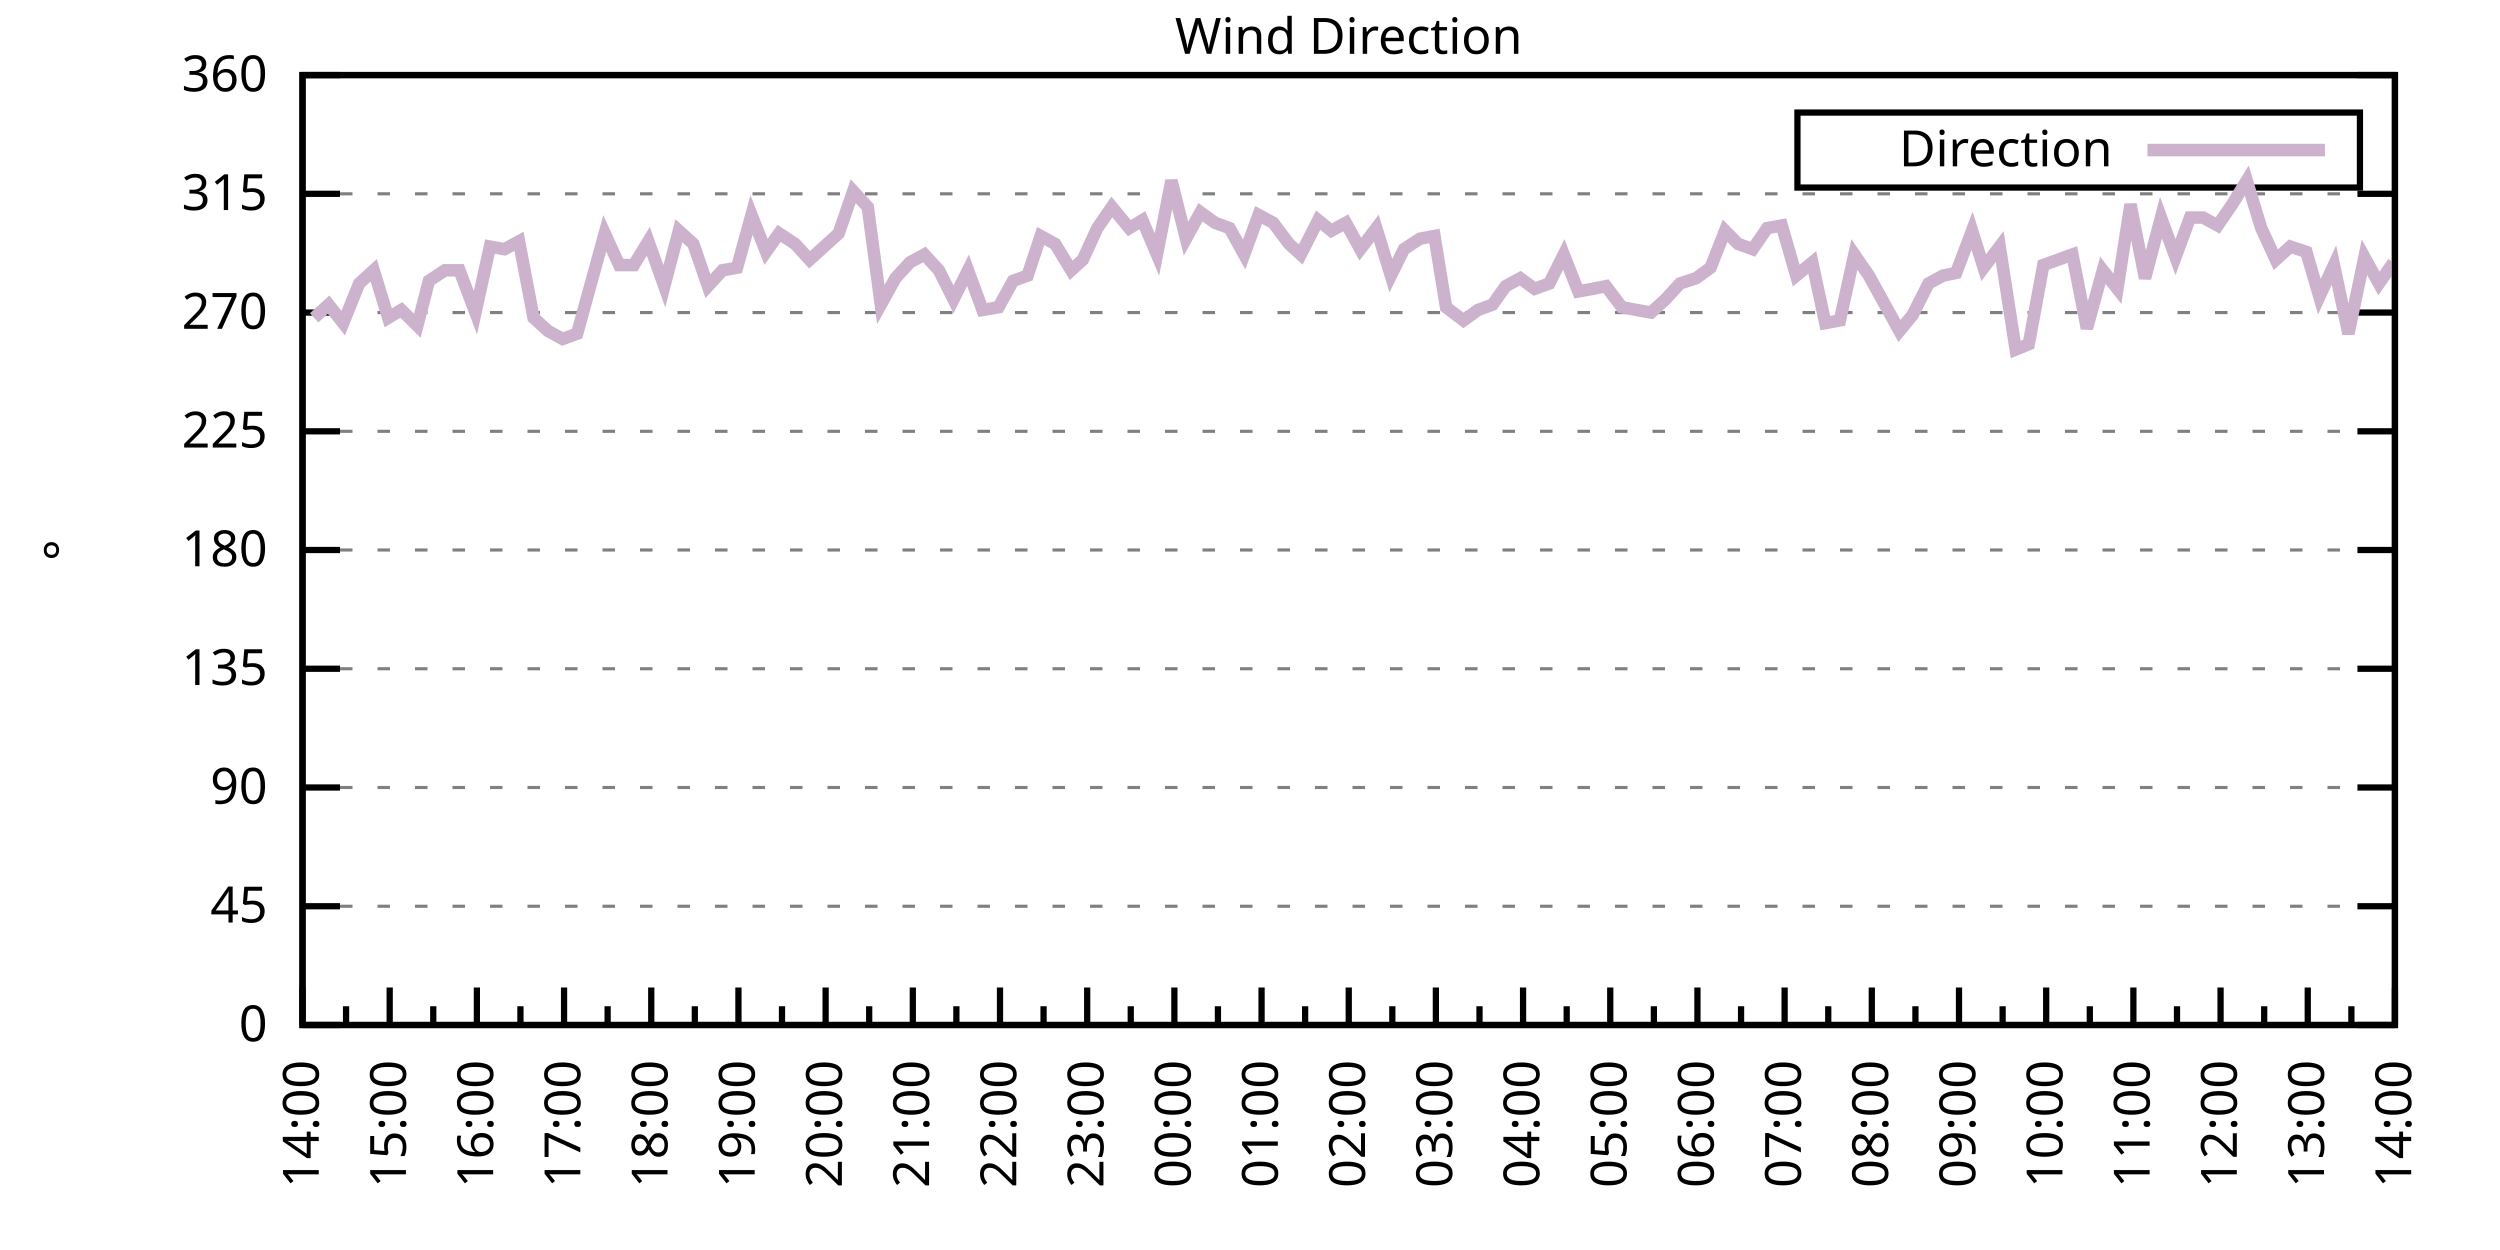
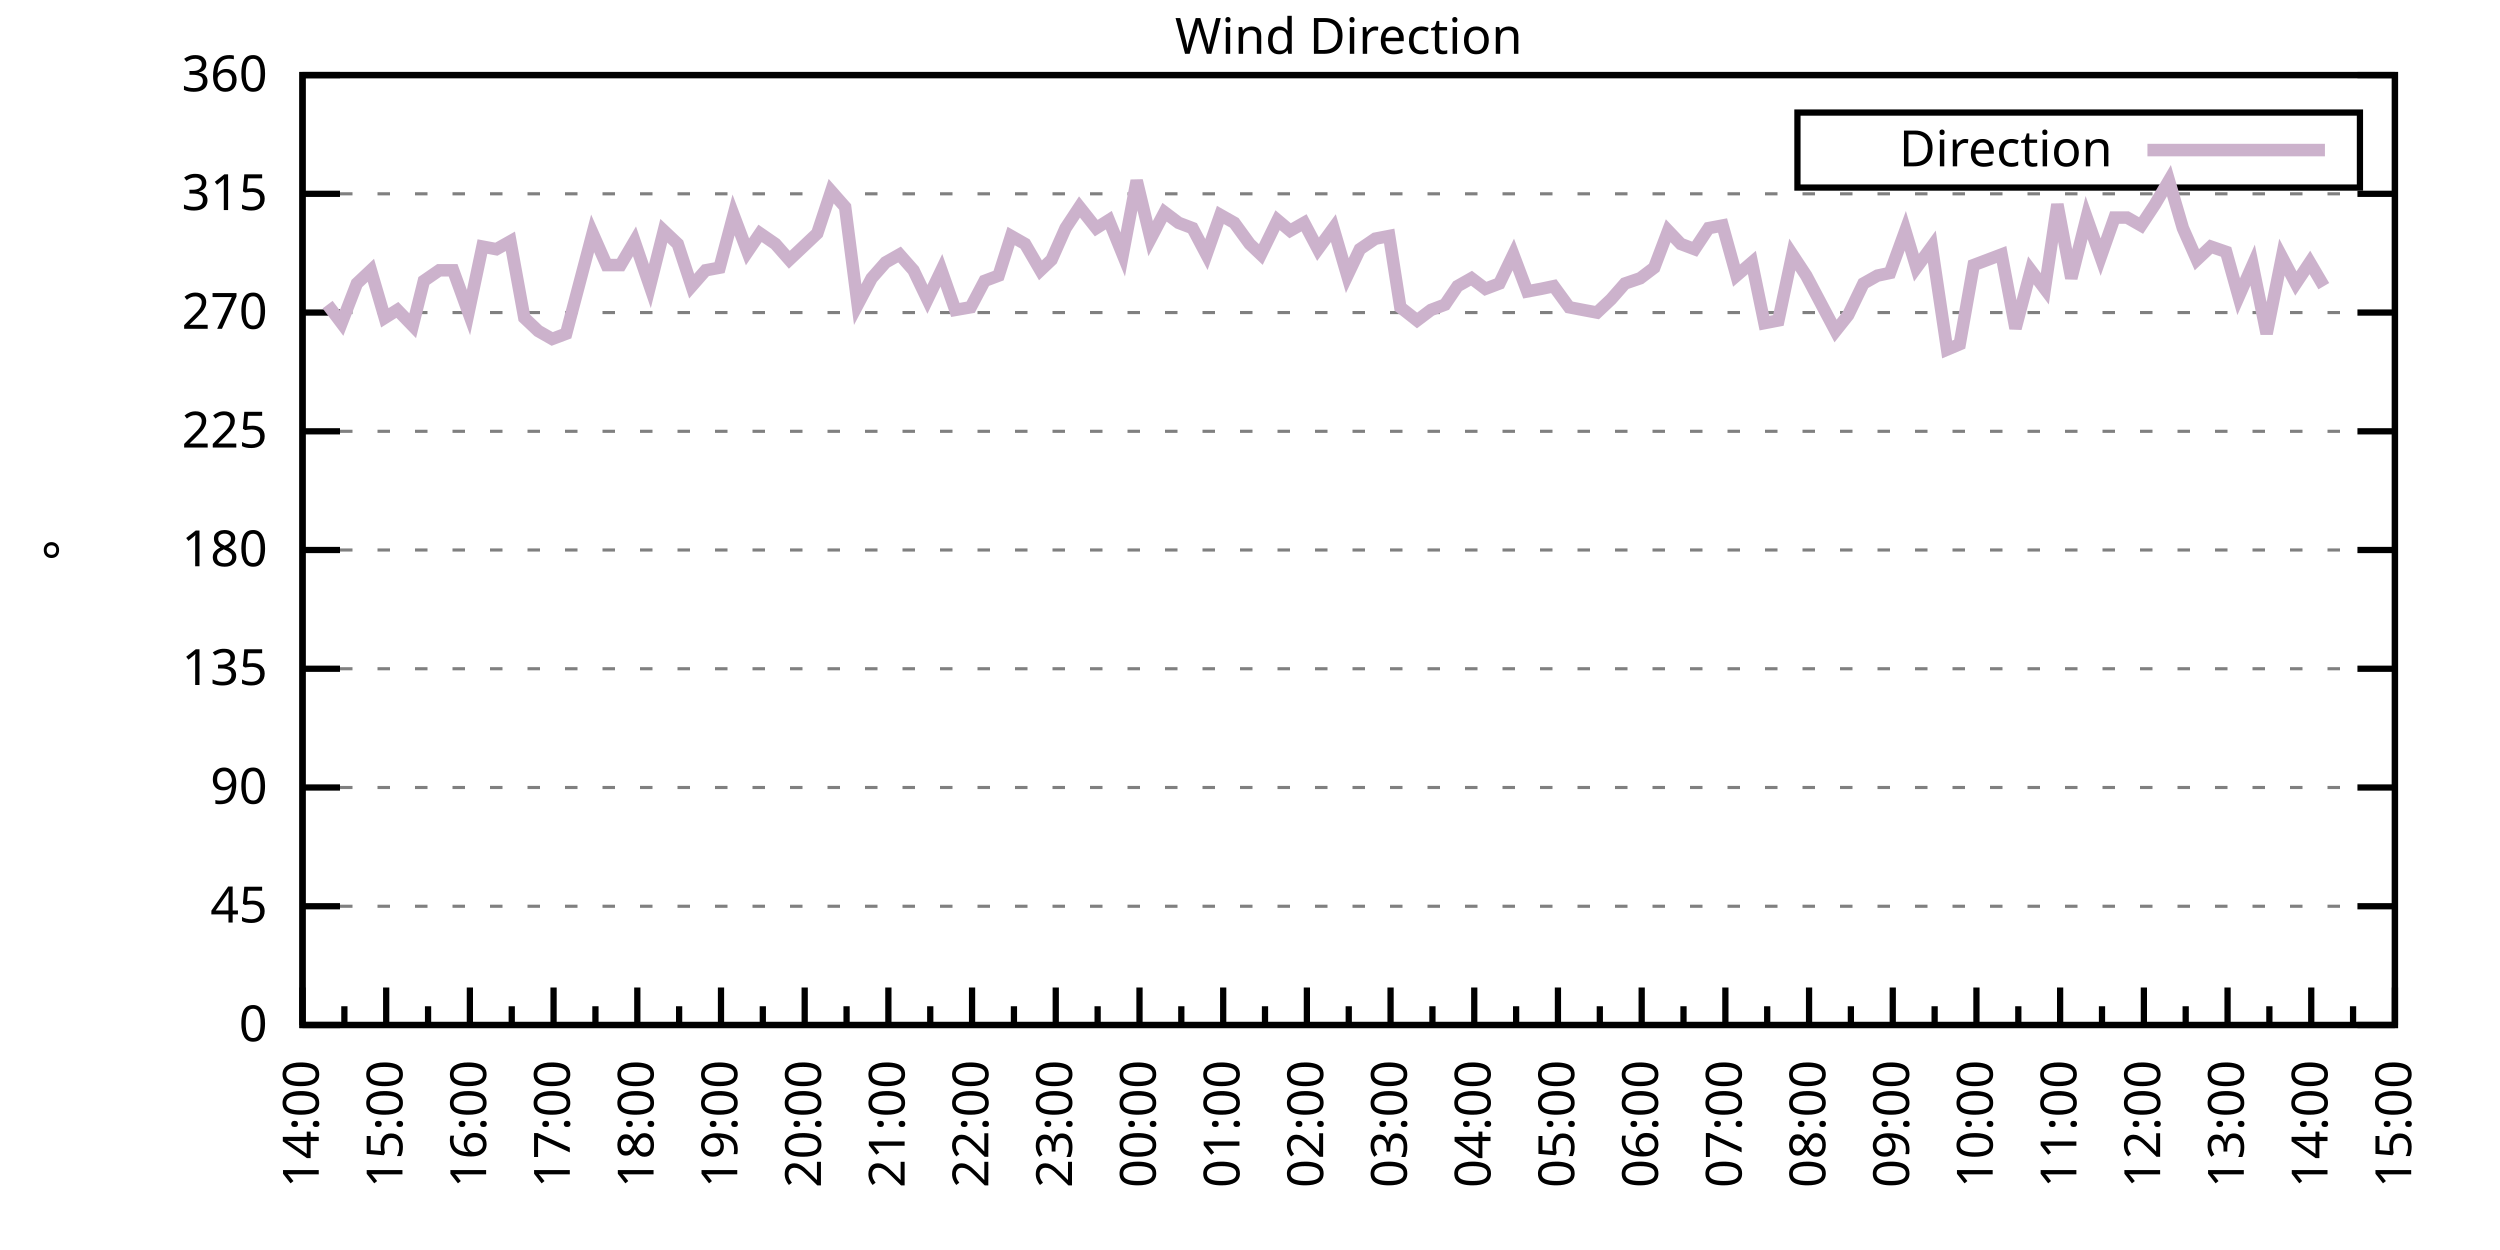
<svg xmlns="http://www.w3.org/2000/svg" xmlns:xlink="http://www.w3.org/1999/xlink" width="400" height="200" viewBox="0 0 400 200">
  <g id="gnuplot_canvas">
    <rect x="0" y="0" width="400" height="200" fill="none" />
    <defs>
      <circle id="gpDot" r="0.5" stroke-width="0.5" stroke="currentColor" />
      <path id="gpPt0" stroke-width="0.333" stroke="currentColor" d="M-1,0 h2 M0,-1 v2" />
      <path id="gpPt1" stroke-width="0.333" stroke="currentColor" d="M-1,-1 L1,1 M1,-1 L-1,1" />
      <path id="gpPt2" stroke-width="0.333" stroke="currentColor" d="M-1,0 L1,0 M0,-1 L0,1 M-1,-1 L1,1 M-1,1 L1,-1" />
      <rect id="gpPt3" stroke-width="0.333" stroke="currentColor" x="-1" y="-1" width="2" height="2" />
      <rect id="gpPt4" stroke-width="0.333" stroke="currentColor" fill="currentColor" x="-1" y="-1" width="2" height="2" />
      <circle id="gpPt5" stroke-width="0.333" stroke="currentColor" cx="0" cy="0" r="1" />
      <use xlink:href="#gpPt5" id="gpPt6" fill="currentColor" stroke="none" />
      <path id="gpPt7" stroke-width="0.333" stroke="currentColor" d="M0,-1.33 L-1.33,0.67 L1.33,0.67 z" />
      <use xlink:href="#gpPt7" id="gpPt8" fill="currentColor" stroke="none" />
      <use xlink:href="#gpPt7" id="gpPt9" stroke="currentColor" transform="rotate(180)" />
      <use xlink:href="#gpPt9" id="gpPt10" fill="currentColor" stroke="none" />
      <use xlink:href="#gpPt3" id="gpPt11" stroke="currentColor" transform="rotate(45)" />
      <use xlink:href="#gpPt11" id="gpPt12" fill="currentColor" stroke="none" />
      <path id="gpPt13" stroke-width="0.333" stroke="currentColor" d="M0,1.330 L1.265,0.411 L0.782,-1.067 L-0.782,-1.076 L-1.265,0.411 z" />
      <use xlink:href="#gpPt13" id="gpPt14" fill="currentColor" stroke="none" />
      <filter id="textbox" filterUnits="objectBoundingBox" x="0" y="0" height="1" width="1">
        <feFlood flood-color="white" flood-opacity="1" result="bgnd" />
        <feComposite in="SourceGraphic" in2="bgnd" operator="atop" />
      </filter>
      <filter id="greybox" filterUnits="objectBoundingBox" x="0" y="0" height="1" width="1">
        <feFlood flood-color="lightgrey" flood-opacity="1" result="grey" />
        <feComposite in="SourceGraphic" in2="grey" operator="atop" />
      </filter>
    </defs>
    <g fill="none" color="white" stroke="currentColor" stroke-width="1.00" stroke-linecap="butt" stroke-linejoin="miter">
</g>
    <g fill="none" color="black" stroke="currentColor" stroke-width="1.00" stroke-linecap="butt" stroke-linejoin="miter">
      <g stroke="none" shape-rendering="crispEdges">
        <polygon fill="rgb(255, 255, 255)" points="48.40,164.00 383.18,164.00 383.18,12.02 48.40,12.02 " />
      </g>
    </g>
    <g fill="none" color="black" stroke="currentColor" stroke-width="1.00" stroke-linecap="butt" stroke-linejoin="miter">
</g>
    <g fill="none" color="black" stroke="black" stroke-width="0.50" stroke-linecap="butt" stroke-linejoin="miter">
</g>
    <g fill="none" color="gray" stroke="currentColor" stroke-width="0.50" stroke-linecap="butt" stroke-linejoin="miter">
      <path stroke="gray" stroke-dasharray="2,4" class="gridline" d="M48.40,164.00 L383.19,164.00  " />
    </g>
    <g fill="none" color="gray" stroke="gray" stroke-width="1.00" stroke-linecap="butt" stroke-linejoin="miter">
</g>
    <g fill="none" color="black" stroke="currentColor" stroke-width="1.00" stroke-linecap="butt" stroke-linejoin="miter">
      <path stroke="black" d="M48.40,164.00 L54.40,164.00 M383.19,164.00 L377.19,164.00  " />
      <g transform="translate(42.80,166.60)" stroke="none" fill="black" font-family="Sans" font-size="8.00" text-anchor="end">
        <text>
          <tspan font-family="Sans"> 0</tspan>
        </text>
      </g>
    </g>
    <g fill="none" color="black" stroke="currentColor" stroke-width="1.00" stroke-linecap="butt" stroke-linejoin="miter">
</g>
    <g fill="none" color="black" stroke="black" stroke-width="0.50" stroke-linecap="butt" stroke-linejoin="miter">
</g>
    <g fill="none" color="gray" stroke="currentColor" stroke-width="0.50" stroke-linecap="butt" stroke-linejoin="miter">
      <path stroke="gray" stroke-dasharray="2,4" class="gridline" d="M48.40,145.00 L383.19,145.00  " />
    </g>
    <g fill="none" color="gray" stroke="gray" stroke-width="1.00" stroke-linecap="butt" stroke-linejoin="miter">
</g>
    <g fill="none" color="black" stroke="currentColor" stroke-width="1.00" stroke-linecap="butt" stroke-linejoin="miter">
      <path stroke="black" d="M48.40,145.00 L54.40,145.00 M383.19,145.00 L377.19,145.00  " />
      <g transform="translate(42.80,147.60)" stroke="none" fill="black" font-family="Sans" font-size="8.00" text-anchor="end">
        <text>
          <tspan font-family="Sans"> 45</tspan>
        </text>
      </g>
    </g>
    <g fill="none" color="black" stroke="currentColor" stroke-width="1.00" stroke-linecap="butt" stroke-linejoin="miter">
</g>
    <g fill="none" color="black" stroke="black" stroke-width="0.50" stroke-linecap="butt" stroke-linejoin="miter">
</g>
    <g fill="none" color="gray" stroke="currentColor" stroke-width="0.50" stroke-linecap="butt" stroke-linejoin="miter">
      <path stroke="gray" stroke-dasharray="2,4" class="gridline" d="M48.40,126.00 L383.19,126.00  " />
    </g>
    <g fill="none" color="gray" stroke="gray" stroke-width="1.00" stroke-linecap="butt" stroke-linejoin="miter">
</g>
    <g fill="none" color="black" stroke="currentColor" stroke-width="1.00" stroke-linecap="butt" stroke-linejoin="miter">
      <path stroke="black" d="M48.40,126.00 L54.40,126.00 M383.19,126.00 L377.19,126.00  " />
      <g transform="translate(42.80,128.60)" stroke="none" fill="black" font-family="Sans" font-size="8.00" text-anchor="end">
        <text>
          <tspan font-family="Sans"> 90</tspan>
        </text>
      </g>
    </g>
    <g fill="none" color="black" stroke="currentColor" stroke-width="1.00" stroke-linecap="butt" stroke-linejoin="miter">
</g>
    <g fill="none" color="black" stroke="black" stroke-width="0.50" stroke-linecap="butt" stroke-linejoin="miter">
</g>
    <g fill="none" color="gray" stroke="currentColor" stroke-width="0.50" stroke-linecap="butt" stroke-linejoin="miter">
      <path stroke="gray" stroke-dasharray="2,4" class="gridline" d="M48.40,107.00 L383.19,107.00  " />
    </g>
    <g fill="none" color="gray" stroke="gray" stroke-width="1.00" stroke-linecap="butt" stroke-linejoin="miter">
</g>
    <g fill="none" color="black" stroke="currentColor" stroke-width="1.00" stroke-linecap="butt" stroke-linejoin="miter">
      <path stroke="black" d="M48.40,107.00 L54.40,107.00 M383.19,107.00 L377.19,107.00  " />
      <g transform="translate(42.80,109.60)" stroke="none" fill="black" font-family="Sans" font-size="8.00" text-anchor="end">
        <text>
          <tspan font-family="Sans"> 135</tspan>
        </text>
      </g>
    </g>
    <g fill="none" color="black" stroke="currentColor" stroke-width="1.00" stroke-linecap="butt" stroke-linejoin="miter">
</g>
    <g fill="none" color="black" stroke="black" stroke-width="0.50" stroke-linecap="butt" stroke-linejoin="miter">
</g>
    <g fill="none" color="gray" stroke="currentColor" stroke-width="0.50" stroke-linecap="butt" stroke-linejoin="miter">
      <path stroke="gray" stroke-dasharray="2,4" class="gridline" d="M48.40,88.00 L383.19,88.00  " />
    </g>
    <g fill="none" color="gray" stroke="gray" stroke-width="1.00" stroke-linecap="butt" stroke-linejoin="miter">
</g>
    <g fill="none" color="black" stroke="currentColor" stroke-width="1.00" stroke-linecap="butt" stroke-linejoin="miter">
      <path stroke="black" d="M48.40,88.00 L54.40,88.00 M383.19,88.00 L377.19,88.00  " />
      <g transform="translate(42.80,90.60)" stroke="none" fill="black" font-family="Sans" font-size="8.00" text-anchor="end">
        <text>
          <tspan font-family="Sans"> 180</tspan>
        </text>
      </g>
    </g>
    <g fill="none" color="black" stroke="currentColor" stroke-width="1.00" stroke-linecap="butt" stroke-linejoin="miter">
</g>
    <g fill="none" color="black" stroke="black" stroke-width="0.50" stroke-linecap="butt" stroke-linejoin="miter">
</g>
    <g fill="none" color="gray" stroke="currentColor" stroke-width="0.50" stroke-linecap="butt" stroke-linejoin="miter">
      <path stroke="gray" stroke-dasharray="2,4" class="gridline" d="M48.40,69.01 L383.19,69.01  " />
    </g>
    <g fill="none" color="gray" stroke="gray" stroke-width="1.00" stroke-linecap="butt" stroke-linejoin="miter">
</g>
    <g fill="none" color="black" stroke="currentColor" stroke-width="1.00" stroke-linecap="butt" stroke-linejoin="miter">
      <path stroke="black" d="M48.40,69.01 L54.40,69.01 M383.19,69.01 L377.19,69.01  " />
      <g transform="translate(42.80,71.61)" stroke="none" fill="black" font-family="Sans" font-size="8.00" text-anchor="end">
        <text>
          <tspan font-family="Sans"> 225</tspan>
        </text>
      </g>
    </g>
    <g fill="none" color="black" stroke="currentColor" stroke-width="1.00" stroke-linecap="butt" stroke-linejoin="miter">
</g>
    <g fill="none" color="black" stroke="black" stroke-width="0.50" stroke-linecap="butt" stroke-linejoin="miter">
</g>
    <g fill="none" color="gray" stroke="currentColor" stroke-width="0.50" stroke-linecap="butt" stroke-linejoin="miter">
      <path stroke="gray" stroke-dasharray="2,4" class="gridline" d="M48.40,50.01 L383.19,50.01  " />
    </g>
    <g fill="none" color="gray" stroke="gray" stroke-width="1.00" stroke-linecap="butt" stroke-linejoin="miter">
</g>
    <g fill="none" color="black" stroke="currentColor" stroke-width="1.00" stroke-linecap="butt" stroke-linejoin="miter">
      <path stroke="black" d="M48.40,50.01 L54.40,50.01 M383.19,50.01 L377.19,50.01  " />
      <g transform="translate(42.80,52.61)" stroke="none" fill="black" font-family="Sans" font-size="8.00" text-anchor="end">
        <text>
          <tspan font-family="Sans"> 270</tspan>
        </text>
      </g>
    </g>
    <g fill="none" color="black" stroke="currentColor" stroke-width="1.00" stroke-linecap="butt" stroke-linejoin="miter">
</g>
    <g fill="none" color="black" stroke="black" stroke-width="0.50" stroke-linecap="butt" stroke-linejoin="miter">
</g>
    <g fill="none" color="gray" stroke="currentColor" stroke-width="0.50" stroke-linecap="butt" stroke-linejoin="miter">
      <path stroke="gray" stroke-dasharray="2,4" class="gridline" d="M48.40,31.01 L383.19,31.01  " />
    </g>
    <g fill="none" color="gray" stroke="gray" stroke-width="1.00" stroke-linecap="butt" stroke-linejoin="miter">
</g>
    <g fill="none" color="black" stroke="currentColor" stroke-width="1.00" stroke-linecap="butt" stroke-linejoin="miter">
      <path stroke="black" d="M48.40,31.01 L54.40,31.01 M383.19,31.01 L377.19,31.01  " />
      <g transform="translate(42.80,33.61)" stroke="none" fill="black" font-family="Sans" font-size="8.00" text-anchor="end">
        <text>
          <tspan font-family="Sans"> 315</tspan>
        </text>
      </g>
    </g>
    <g fill="none" color="black" stroke="currentColor" stroke-width="1.00" stroke-linecap="butt" stroke-linejoin="miter">
</g>
    <g fill="none" color="black" stroke="black" stroke-width="0.50" stroke-linecap="butt" stroke-linejoin="miter">
</g>
    <g fill="none" color="gray" stroke="currentColor" stroke-width="0.50" stroke-linecap="butt" stroke-linejoin="miter">
      <path stroke="gray" stroke-dasharray="2,4" class="gridline" d="M48.40,12.01 L383.19,12.01  " />
    </g>
    <g fill="none" color="gray" stroke="gray" stroke-width="1.00" stroke-linecap="butt" stroke-linejoin="miter">
</g>
    <g fill="none" color="black" stroke="currentColor" stroke-width="1.00" stroke-linecap="butt" stroke-linejoin="miter">
      <path stroke="black" d="M48.40,12.01 L54.40,12.01 M383.19,12.01 L377.19,12.01  " />
      <g transform="translate(42.80,14.61)" stroke="none" fill="black" font-family="Sans" font-size="8.00" text-anchor="end">
        <text>
          <tspan font-family="Sans"> 360</tspan>
        </text>
      </g>
    </g>
    <g fill="none" color="black" stroke="currentColor" stroke-width="1.00" stroke-linecap="butt" stroke-linejoin="miter">
      <path stroke="black" d="M48.40,164.00 L48.40,158.00  " />
      <g transform="translate(51.00,169.60) rotate(270)" stroke="none" fill="black" font-family="Sans" font-size="8.00" text-anchor="end">
        <text>
          <tspan font-family="Sans">14:00</tspan>
        </text>
      </g>
    </g>
    <g fill="none" color="black" stroke="currentColor" stroke-width="1.00" stroke-linecap="butt" stroke-linejoin="miter">
-       <path stroke="black" d="M55.37,164.00 L55.37,161.00 M62.35,164.00 L62.35,158.00  " />
-       <g transform="translate(64.95,169.60) rotate(270)" stroke="none" fill="black" font-family="Sans" font-size="8.00" text-anchor="end">
+       <path stroke="black" d="M55.10,164.00 L55.10,161.00 M61.79,164.00 L61.79,158.00  " />
+       <g transform="translate(64.39,169.60) rotate(270)" stroke="none" fill="black" font-family="Sans" font-size="8.00" text-anchor="end">
        <text>
          <tspan font-family="Sans">15:00</tspan>
        </text>
      </g>
    </g>
    <g fill="none" color="black" stroke="currentColor" stroke-width="1.00" stroke-linecap="butt" stroke-linejoin="miter">
-       <path stroke="black" d="M69.32,164.00 L69.32,161.00 M76.30,164.00 L76.30,158.00  " />
-       <g transform="translate(78.90,169.60) rotate(270)" stroke="none" fill="black" font-family="Sans" font-size="8.00" text-anchor="end">
+       <path stroke="black" d="M68.49,164.00 L68.49,161.00 M75.18,164.00 L75.18,158.00  " />
+       <g transform="translate(77.78,169.60) rotate(270)" stroke="none" fill="black" font-family="Sans" font-size="8.00" text-anchor="end">
        <text>
          <tspan font-family="Sans">16:00</tspan>
        </text>
      </g>
    </g>
    <g fill="none" color="black" stroke="currentColor" stroke-width="1.00" stroke-linecap="butt" stroke-linejoin="miter">
-       <path stroke="black" d="M83.27,164.00 L83.27,161.00 M90.25,164.00 L90.25,158.00  " />
-       <g transform="translate(92.85,169.60) rotate(270)" stroke="none" fill="black" font-family="Sans" font-size="8.00" text-anchor="end">
+       <path stroke="black" d="M81.88,164.00 L81.88,161.00 M88.57,164.00 L88.57,158.00  " />
+       <g transform="translate(91.17,169.60) rotate(270)" stroke="none" fill="black" font-family="Sans" font-size="8.00" text-anchor="end">
        <text>
          <tspan font-family="Sans">17:00</tspan>
        </text>
      </g>
    </g>
    <g fill="none" color="black" stroke="currentColor" stroke-width="1.00" stroke-linecap="butt" stroke-linejoin="miter">
-       <path stroke="black" d="M97.22,164.00 L97.22,161.00 M104.20,164.00 L104.20,158.00  " />
-       <g transform="translate(106.80,169.60) rotate(270)" stroke="none" fill="black" font-family="Sans" font-size="8.00" text-anchor="end">
+       <path stroke="black" d="M95.27,164.00 L95.27,161.00 M101.97,164.00 L101.97,158.00  " />
+       <g transform="translate(104.57,169.60) rotate(270)" stroke="none" fill="black" font-family="Sans" font-size="8.00" text-anchor="end">
        <text>
          <tspan font-family="Sans">18:00</tspan>
        </text>
      </g>
    </g>
    <g fill="none" color="black" stroke="currentColor" stroke-width="1.00" stroke-linecap="butt" stroke-linejoin="miter">
-       <path stroke="black" d="M111.17,164.00 L111.17,161.00 M118.15,164.00 L118.15,158.00  " />
-       <g transform="translate(120.75,169.60) rotate(270)" stroke="none" fill="black" font-family="Sans" font-size="8.00" text-anchor="end">
+       <path stroke="black" d="M108.66,164.00 L108.66,161.00 M115.36,164.00 L115.36,158.00  " />
+       <g transform="translate(117.96,169.60) rotate(270)" stroke="none" fill="black" font-family="Sans" font-size="8.00" text-anchor="end">
        <text>
          <tspan font-family="Sans">19:00</tspan>
        </text>
      </g>
    </g>
    <g fill="none" color="black" stroke="currentColor" stroke-width="1.00" stroke-linecap="butt" stroke-linejoin="miter">
-       <path stroke="black" d="M125.12,164.00 L125.12,161.00 M132.10,164.00 L132.10,158.00  " />
-       <g transform="translate(134.70,169.60) rotate(270)" stroke="none" fill="black" font-family="Sans" font-size="8.00" text-anchor="end">
+       <path stroke="black" d="M122.05,164.00 L122.05,161.00 M128.75,164.00 L128.75,158.00  " />
+       <g transform="translate(131.35,169.60) rotate(270)" stroke="none" fill="black" font-family="Sans" font-size="8.00" text-anchor="end">
        <text>
          <tspan font-family="Sans">20:00</tspan>
        </text>
      </g>
    </g>
    <g fill="none" color="black" stroke="currentColor" stroke-width="1.00" stroke-linecap="butt" stroke-linejoin="miter">
-       <path stroke="black" d="M139.07,164.00 L139.07,161.00 M146.05,164.00 L146.05,158.00  " />
-       <g transform="translate(148.65,169.60) rotate(270)" stroke="none" fill="black" font-family="Sans" font-size="8.00" text-anchor="end">
+       <path stroke="black" d="M135.45,164.00 L135.45,161.00 M142.14,164.00 L142.14,158.00  " />
+       <g transform="translate(144.74,169.60) rotate(270)" stroke="none" fill="black" font-family="Sans" font-size="8.00" text-anchor="end">
        <text>
          <tspan font-family="Sans">21:00</tspan>
        </text>
      </g>
    </g>
    <g fill="none" color="black" stroke="currentColor" stroke-width="1.00" stroke-linecap="butt" stroke-linejoin="miter">
-       <path stroke="black" d="M153.02,164.00 L153.02,161.00 M160.00,164.00 L160.00,158.00  " />
-       <g transform="translate(162.60,169.60) rotate(270)" stroke="none" fill="black" font-family="Sans" font-size="8.00" text-anchor="end">
+       <path stroke="black" d="M148.84,164.00 L148.84,161.00 M155.53,164.00 L155.53,158.00  " />
+       <g transform="translate(158.13,169.60) rotate(270)" stroke="none" fill="black" font-family="Sans" font-size="8.00" text-anchor="end">
        <text>
          <tspan font-family="Sans">22:00</tspan>
        </text>
      </g>
    </g>
    <g fill="none" color="black" stroke="currentColor" stroke-width="1.00" stroke-linecap="butt" stroke-linejoin="miter">
-       <path stroke="black" d="M166.97,164.00 L166.97,161.00 M173.95,164.00 L173.95,158.00  " />
-       <g transform="translate(176.55,169.60) rotate(270)" stroke="none" fill="black" font-family="Sans" font-size="8.00" text-anchor="end">
+       <path stroke="black" d="M162.23,164.00 L162.23,161.00 M168.92,164.00 L168.92,158.00  " />
+       <g transform="translate(171.52,169.60) rotate(270)" stroke="none" fill="black" font-family="Sans" font-size="8.00" text-anchor="end">
        <text>
          <tspan font-family="Sans">23:00</tspan>
        </text>
      </g>
    </g>
    <g fill="none" color="black" stroke="currentColor" stroke-width="1.00" stroke-linecap="butt" stroke-linejoin="miter">
-       <path stroke="black" d="M180.92,164.00 L180.92,161.00 M187.90,164.00 L187.90,158.00  " />
-       <g transform="translate(190.50,169.60) rotate(270)" stroke="none" fill="black" font-family="Sans" font-size="8.00" text-anchor="end">
+       <path stroke="black" d="M175.62,164.00 L175.62,161.00 M182.32,164.00 L182.32,158.00  " />
+       <g transform="translate(184.92,169.60) rotate(270)" stroke="none" fill="black" font-family="Sans" font-size="8.00" text-anchor="end">
        <text>
          <tspan font-family="Sans">00:00</tspan>
        </text>
      </g>
    </g>
    <g fill="none" color="black" stroke="currentColor" stroke-width="1.00" stroke-linecap="butt" stroke-linejoin="miter">
-       <path stroke="black" d="M194.87,164.00 L194.87,161.00 M201.85,164.00 L201.85,158.00  " />
-       <g transform="translate(204.45,169.60) rotate(270)" stroke="none" fill="black" font-family="Sans" font-size="8.00" text-anchor="end">
+       <path stroke="black" d="M189.01,164.00 L189.01,161.00 M195.71,164.00 L195.71,158.00  " />
+       <g transform="translate(198.31,169.60) rotate(270)" stroke="none" fill="black" font-family="Sans" font-size="8.00" text-anchor="end">
        <text>
          <tspan font-family="Sans">01:00</tspan>
        </text>
      </g>
    </g>
    <g fill="none" color="black" stroke="currentColor" stroke-width="1.00" stroke-linecap="butt" stroke-linejoin="miter">
-       <path stroke="black" d="M208.82,164.00 L208.82,161.00 M215.80,164.00 L215.80,158.00  " />
-       <g transform="translate(218.40,169.60) rotate(270)" stroke="none" fill="black" font-family="Sans" font-size="8.00" text-anchor="end">
+       <path stroke="black" d="M202.40,164.00 L202.40,161.00 M209.10,164.00 L209.10,158.00  " />
+       <g transform="translate(211.70,169.60) rotate(270)" stroke="none" fill="black" font-family="Sans" font-size="8.00" text-anchor="end">
        <text>
          <tspan font-family="Sans">02:00</tspan>
        </text>
      </g>
    </g>
    <g fill="none" color="black" stroke="currentColor" stroke-width="1.00" stroke-linecap="butt" stroke-linejoin="miter">
-       <path stroke="black" d="M222.77,164.00 L222.77,161.00 M229.74,164.00 L229.74,158.00  " />
-       <g transform="translate(232.34,169.60) rotate(270)" stroke="none" fill="black" font-family="Sans" font-size="8.00" text-anchor="end">
+       <path stroke="black" d="M215.80,164.00 L215.80,161.00 M222.49,164.00 L222.49,158.00  " />
+       <g transform="translate(225.09,169.60) rotate(270)" stroke="none" fill="black" font-family="Sans" font-size="8.00" text-anchor="end">
        <text>
          <tspan font-family="Sans">03:00</tspan>
        </text>
      </g>
    </g>
    <g fill="none" color="black" stroke="currentColor" stroke-width="1.00" stroke-linecap="butt" stroke-linejoin="miter">
-       <path stroke="black" d="M236.72,164.00 L236.72,161.00 M243.69,164.00 L243.69,158.00  " />
-       <g transform="translate(246.29,169.60) rotate(270)" stroke="none" fill="black" font-family="Sans" font-size="8.00" text-anchor="end">
+       <path stroke="black" d="M229.19,164.00 L229.19,161.00 M235.88,164.00 L235.88,158.00  " />
+       <g transform="translate(238.48,169.60) rotate(270)" stroke="none" fill="black" font-family="Sans" font-size="8.00" text-anchor="end">
        <text>
          <tspan font-family="Sans">04:00</tspan>
        </text>
      </g>
    </g>
    <g fill="none" color="black" stroke="currentColor" stroke-width="1.00" stroke-linecap="butt" stroke-linejoin="miter">
-       <path stroke="black" d="M250.67,164.00 L250.67,161.00 M257.64,164.00 L257.64,158.00  " />
-       <g transform="translate(260.24,169.60) rotate(270)" stroke="none" fill="black" font-family="Sans" font-size="8.00" text-anchor="end">
+       <path stroke="black" d="M242.58,164.00 L242.58,161.00 M249.27,164.00 L249.27,158.00  " />
+       <g transform="translate(251.87,169.60) rotate(270)" stroke="none" fill="black" font-family="Sans" font-size="8.00" text-anchor="end">
        <text>
          <tspan font-family="Sans">05:00</tspan>
        </text>
      </g>
    </g>
    <g fill="none" color="black" stroke="currentColor" stroke-width="1.00" stroke-linecap="butt" stroke-linejoin="miter">
-       <path stroke="black" d="M264.62,164.00 L264.62,161.00 M271.59,164.00 L271.59,158.00  " />
-       <g transform="translate(274.19,169.60) rotate(270)" stroke="none" fill="black" font-family="Sans" font-size="8.00" text-anchor="end">
+       <path stroke="black" d="M255.97,164.00 L255.97,161.00 M262.67,164.00 L262.67,158.00  " />
+       <g transform="translate(265.27,169.60) rotate(270)" stroke="none" fill="black" font-family="Sans" font-size="8.00" text-anchor="end">
        <text>
          <tspan font-family="Sans">06:00</tspan>
        </text>
      </g>
    </g>
    <g fill="none" color="black" stroke="currentColor" stroke-width="1.00" stroke-linecap="butt" stroke-linejoin="miter">
-       <path stroke="black" d="M278.57,164.00 L278.57,161.00 M285.54,164.00 L285.54,158.00  " />
-       <g transform="translate(288.14,169.60) rotate(270)" stroke="none" fill="black" font-family="Sans" font-size="8.00" text-anchor="end">
+       <path stroke="black" d="M269.36,164.00 L269.36,161.00 M276.06,164.00 L276.06,158.00  " />
+       <g transform="translate(278.66,169.60) rotate(270)" stroke="none" fill="black" font-family="Sans" font-size="8.00" text-anchor="end">
        <text>
          <tspan font-family="Sans">07:00</tspan>
        </text>
      </g>
    </g>
    <g fill="none" color="black" stroke="currentColor" stroke-width="1.00" stroke-linecap="butt" stroke-linejoin="miter">
-       <path stroke="black" d="M292.52,164.00 L292.52,161.00 M299.49,164.00 L299.49,158.00  " />
-       <g transform="translate(302.09,169.60) rotate(270)" stroke="none" fill="black" font-family="Sans" font-size="8.00" text-anchor="end">
+       <path stroke="black" d="M282.75,164.00 L282.75,161.00 M289.45,164.00 L289.45,158.00  " />
+       <g transform="translate(292.05,169.60) rotate(270)" stroke="none" fill="black" font-family="Sans" font-size="8.00" text-anchor="end">
        <text>
          <tspan font-family="Sans">08:00</tspan>
        </text>
      </g>
    </g>
    <g fill="none" color="black" stroke="currentColor" stroke-width="1.00" stroke-linecap="butt" stroke-linejoin="miter">
-       <path stroke="black" d="M306.47,164.00 L306.47,161.00 M313.44,164.00 L313.44,158.00  " />
-       <g transform="translate(316.04,169.60) rotate(270)" stroke="none" fill="black" font-family="Sans" font-size="8.00" text-anchor="end">
+       <path stroke="black" d="M296.14,164.00 L296.14,161.00 M302.84,164.00 L302.84,158.00  " />
+       <g transform="translate(305.44,169.60) rotate(270)" stroke="none" fill="black" font-family="Sans" font-size="8.00" text-anchor="end">
        <text>
          <tspan font-family="Sans">09:00</tspan>
        </text>
      </g>
    </g>
    <g fill="none" color="black" stroke="currentColor" stroke-width="1.00" stroke-linecap="butt" stroke-linejoin="miter">
-       <path stroke="black" d="M320.42,164.00 L320.42,161.00 M327.39,164.00 L327.39,158.00  " />
-       <g transform="translate(329.99,169.60) rotate(270)" stroke="none" fill="black" font-family="Sans" font-size="8.00" text-anchor="end">
+       <path stroke="black" d="M309.54,164.00 L309.54,161.00 M316.23,164.00 L316.23,158.00  " />
+       <g transform="translate(318.83,169.60) rotate(270)" stroke="none" fill="black" font-family="Sans" font-size="8.00" text-anchor="end">
        <text>
          <tspan font-family="Sans">10:00</tspan>
        </text>
      </g>
    </g>
    <g fill="none" color="black" stroke="currentColor" stroke-width="1.00" stroke-linecap="butt" stroke-linejoin="miter">
-       <path stroke="black" d="M334.37,164.00 L334.37,161.00 M341.34,164.00 L341.34,158.00  " />
-       <g transform="translate(343.94,169.60) rotate(270)" stroke="none" fill="black" font-family="Sans" font-size="8.00" text-anchor="end">
+       <path stroke="black" d="M322.93,164.00 L322.93,161.00 M329.62,164.00 L329.62,158.00  " />
+       <g transform="translate(332.22,169.60) rotate(270)" stroke="none" fill="black" font-family="Sans" font-size="8.00" text-anchor="end">
        <text>
          <tspan font-family="Sans">11:00</tspan>
        </text>
      </g>
    </g>
    <g fill="none" color="black" stroke="currentColor" stroke-width="1.00" stroke-linecap="butt" stroke-linejoin="miter">
-       <path stroke="black" d="M348.32,164.00 L348.32,161.00 M355.29,164.00 L355.29,158.00  " />
-       <g transform="translate(357.89,169.60) rotate(270)" stroke="none" fill="black" font-family="Sans" font-size="8.00" text-anchor="end">
+       <path stroke="black" d="M336.32,164.00 L336.32,161.00 M343.02,164.00 L343.02,158.00  " />
+       <g transform="translate(345.62,169.60) rotate(270)" stroke="none" fill="black" font-family="Sans" font-size="8.00" text-anchor="end">
        <text>
          <tspan font-family="Sans">12:00</tspan>
        </text>
      </g>
    </g>
    <g fill="none" color="black" stroke="currentColor" stroke-width="1.00" stroke-linecap="butt" stroke-linejoin="miter">
-       <path stroke="black" d="M362.27,164.00 L362.27,161.00 M369.24,164.00 L369.24,158.00  " />
-       <g transform="translate(371.84,169.60) rotate(270)" stroke="none" fill="black" font-family="Sans" font-size="8.00" text-anchor="end">
+       <path stroke="black" d="M349.71,164.00 L349.71,161.00 M356.41,164.00 L356.41,158.00  " />
+       <g transform="translate(359.01,169.60) rotate(270)" stroke="none" fill="black" font-family="Sans" font-size="8.00" text-anchor="end">
        <text>
          <tspan font-family="Sans">13:00</tspan>
        </text>
      </g>
    </g>
    <g fill="none" color="black" stroke="currentColor" stroke-width="1.00" stroke-linecap="butt" stroke-linejoin="miter">
-       <path stroke="black" d="M376.22,164.00 L376.22,161.00 M383.19,164.00 L383.19,158.00  " />
+       <path stroke="black" d="M363.10,164.00 L363.10,161.00 M369.80,164.00 L369.80,158.00  " />
+       <g transform="translate(372.40,169.60) rotate(270)" stroke="none" fill="black" font-family="Sans" font-size="8.00" text-anchor="end">
+         <text>
+           <tspan font-family="Sans">14:00</tspan>
+         </text>
+       </g>
+     </g>
+     <g fill="none" color="black" stroke="currentColor" stroke-width="1.00" stroke-linecap="butt" stroke-linejoin="miter">
+       <path stroke="black" d="M376.49,164.00 L376.49,161.00 M383.19,164.00 L383.19,158.00  " />
      <g transform="translate(385.79,169.60) rotate(270)" stroke="none" fill="black" font-family="Sans" font-size="8.00" text-anchor="end">
        <text>
-           <tspan font-family="Sans">14:00</tspan>
+           <tspan font-family="Sans">15:00</tspan>
        </text>
      </g>
    </g>
    <g fill="none" color="black" stroke="currentColor" stroke-width="1.00" stroke-linecap="butt" stroke-linejoin="miter">
</g>
    <g fill="none" color="black" stroke="currentColor" stroke-width="1.00" stroke-linecap="butt" stroke-linejoin="miter">
      <path stroke="black" d="M48.40,12.01 L48.40,164.00 L383.19,164.00 L383.19,12.01 L48.40,12.01 Z  " />
    </g>
    <g fill="none" color="black" stroke="currentColor" stroke-width="1.00" stroke-linecap="butt" stroke-linejoin="miter">
      <g transform="translate(12.80,88.01) rotate(270)" stroke="none" fill="black" font-family="Sans" font-size="8.00" text-anchor="middle">
        <text>
          <tspan font-family="Sans">°</tspan>
        </text>
      </g>
    </g>
    <g fill="none" color="black" stroke="currentColor" stroke-width="1.00" stroke-linecap="butt" stroke-linejoin="miter">
</g>
    <g fill="none" color="black" stroke="currentColor" stroke-width="1.00" stroke-linecap="butt" stroke-linejoin="miter">
      <path stroke="black" d="M287.59,30.01 L287.59,18.01 L377.59,18.01 L377.59,30.01 L287.59,30.01 Z  " />
    </g>
    <g id="Wind_direction_plot_1">
      <g fill="none" color="white" stroke="black" stroke-width="2.00" stroke-linecap="butt" stroke-linejoin="miter">
</g>
      <g fill="none" color="black" stroke="currentColor" stroke-width="2.00" stroke-linecap="butt" stroke-linejoin="miter">
        <g transform="translate(337.99,26.61)" stroke="none" fill="black" font-family="Sans" font-size="8.00" text-anchor="end">
          <text>
            <tspan font-family="Sans">Direction</tspan>
          </text>
        </g>
      </g>
      <g fill="none" color="black" stroke="currentColor" stroke-width="2.00" stroke-linecap="butt" stroke-linejoin="miter">
-         <path stroke="rgb(204, 178, 204)" d="M343.59,24.01 L371.99,24.01 M50.26,50.85 L52.58,48.74 L54.91,51.70 L57.47,45.36 L59.79,43.25 L62.12,50.85   L64.21,49.59 L66.77,52.12 L68.63,44.94 L71.18,43.25 L73.51,43.25 L76.07,50.01 L78.39,39.45 L80.72,39.87   L83.04,38.61 L85.37,50.85 L87.69,52.96 L90.02,54.23 L92.34,53.39 L94.43,45.79 L96.76,37.34 L99.08,42.41   L101.41,42.41 L103.73,38.61 L106.29,45.79 L108.62,36.92 L110.94,39.03 L113.27,45.79 L115.59,43.25 L117.92,42.83   L120.24,34.39 L122.57,40.30 L124.66,37.34 L127.22,39.03 L129.54,41.56 L131.87,39.45 L134.19,37.34 L136.51,30.59   L138.84,33.12 L140.93,48.74 L143.26,44.52 L145.58,41.99 L147.91,40.72 L150.23,43.25 L152.56,47.90 L154.88,43.25   L157.21,49.59 L159.76,49.16 L162.09,44.94 L164.41,44.10 L166.51,37.76 L168.83,39.03 L171.39,43.25 L173.25,41.56   L175.57,36.50 L177.90,33.12 L180.69,36.50 L182.78,35.23 L185.11,40.72 L187.43,28.90 L189.76,38.19 L192.08,33.96   L194.41,35.65 L196.73,36.50 L199.06,40.72 L201.38,34.39 L203.71,35.65 L206.26,39.03 L208.12,40.72 L210.91,35.23   L213.01,36.92 L215.33,35.65 L217.65,39.87 L220.21,36.50 L222.54,44.10 L224.63,39.87 L227.19,38.19 L229.51,37.76   L231.37,49.16 L234.16,51.27 L236.49,49.59 L238.81,48.74 L240.90,45.79 L243.23,44.52 L245.55,46.21 L247.88,45.36   L250.20,40.72 L252.53,46.63 L254.85,46.21 L256.95,45.79 L259.50,49.16 L261.83,49.59 L264.15,50.01 L266.48,47.90   L268.80,45.36 L271.36,44.52 L273.69,42.83 L276.01,36.92 L278.10,39.03 L280.43,39.87 L282.75,36.50 L285.08,36.08   L287.40,44.10 L289.96,41.99 L292.05,51.70 L294.38,51.27 L296.70,40.72 L299.03,44.10 L301.35,48.32 L303.91,52.96   L306.00,50.43 L308.56,45.36 L310.88,44.10 L312.98,43.67 L315.53,36.92 L317.39,42.83 L319.95,39.45 L322.51,55.92   L324.60,55.07 L326.93,42.41 L331.58,40.72 L333.90,52.54 L336.46,43.25 L338.78,46.21 L340.88,32.70 L343.20,44.52   L345.76,34.81 L348.08,41.14 L350.41,34.81 L352.50,34.81 L354.83,36.08 L357.15,32.70 L359.48,28.90 L361.80,36.50   L364.13,41.56 L366.45,39.45 L369.01,40.30 L371.10,47.47 L373.43,42.41 L375.75,53.39 L378.31,41.14 L380.63,45.36   L382.96,41.99  " />
+         <path stroke="rgb(204, 178, 204)" d="M343.59,24.01 L371.99,24.01 M52.42,48.74 L54.65,51.70 L57.10,45.36 L59.34,43.25 L61.57,50.85 L63.58,49.59   L66.03,52.12 L67.82,44.94 L70.27,43.25 L72.50,43.25 L74.96,50.01 L77.19,39.45 L79.42,39.87 L81.66,38.61   L83.89,50.85 L86.12,52.96 L88.35,54.23 L90.58,53.39 L92.59,45.79 L94.82,37.34 L97.06,42.41 L99.29,42.41   L101.52,38.61 L103.98,45.79 L106.21,36.92 L108.44,39.03 L110.67,45.79 L112.90,43.25 L115.13,42.83 L117.37,34.39   L119.60,40.30 L121.61,37.34 L124.06,39.03 L126.29,41.56 L128.53,39.45 L130.76,37.34 L132.99,30.59 L135.22,33.12   L137.23,48.74 L139.46,44.52 L141.69,41.99 L143.93,40.72 L146.16,43.25 L148.39,47.90 L150.62,43.25 L152.85,49.59   L155.31,49.16 L157.54,44.94 L159.77,44.10 L161.78,37.76 L164.01,39.03 L166.47,43.25 L168.25,41.56 L170.49,36.50   L172.72,33.12 L175.40,36.50 L177.41,35.23 L179.64,40.72 L181.87,28.90 L184.10,38.19 L186.33,33.96 L188.57,35.65   L190.80,36.50 L193.03,40.72 L195.26,34.39 L197.49,35.65 L199.95,39.03 L201.73,40.72 L204.41,35.23 L206.42,36.92   L208.65,35.65 L210.88,39.87 L213.34,36.50 L215.57,44.10 L217.58,39.87 L220.04,38.19 L222.27,37.76 L224.05,49.16   L226.73,51.27 L228.96,49.59 L231.20,48.74 L233.20,45.79 L235.44,44.52 L237.67,46.21 L239.90,45.36 L242.13,40.72   L244.36,46.63 L246.60,46.21 L248.60,45.79 L251.06,49.16 L253.29,49.59 L255.52,50.01 L257.76,47.90 L259.99,45.36   L262.44,44.52 L264.67,42.83 L266.91,36.92 L268.92,39.03 L271.15,39.87 L273.38,36.50 L275.61,36.08 L277.84,44.10   L280.30,41.99 L282.31,51.70 L284.54,51.27 L286.77,40.72 L289.00,44.10 L291.23,48.32 L293.69,52.96 L295.70,50.43   L298.15,45.36 L300.39,44.10 L302.39,43.67 L304.85,36.92 L306.63,42.83 L309.09,39.45 L311.54,55.92 L313.55,55.07   L315.79,42.41 L320.25,40.72 L322.48,52.54 L324.94,43.25 L327.17,46.21 L329.18,32.70 L331.41,44.52 L333.86,34.81   L336.10,41.14 L338.33,34.81 L340.34,34.81 L342.57,36.08 L344.80,32.70 L347.03,28.90 L349.26,36.50 L351.50,41.56   L353.73,39.45 L356.18,40.30 L358.19,47.47 L360.42,42.41 L362.66,53.39 L365.11,41.14 L367.34,45.36 L369.58,41.99   L371.81,45.79  " />
      </g>
    </g>
    <g fill="none" color="black" stroke="currentColor" stroke-width="2.00" stroke-linecap="butt" stroke-linejoin="miter">
</g>
    <g fill="none" color="black" stroke="black" stroke-width="1.00" stroke-linecap="butt" stroke-linejoin="miter">
</g>
    <g fill="none" color="black" stroke="currentColor" stroke-width="1.00" stroke-linecap="butt" stroke-linejoin="miter">
      <path stroke="black" d="M48.40,12.01 L48.40,164.00 L383.19,164.00 L383.19,12.01 L48.40,12.01 Z  " />
    </g>
    <g fill="none" color="black" stroke="currentColor" stroke-width="1.00" stroke-linecap="butt" stroke-linejoin="miter">
      <g transform="translate(215.79,8.61)" stroke="none" fill="black" font-family="Sans" font-size="8.00" text-anchor="middle">
        <text>
          <tspan font-family="Sans">Wind Direction</tspan>
        </text>
      </g>
    </g>
    <g fill="none" color="black" stroke="currentColor" stroke-width="1.00" stroke-linecap="butt" stroke-linejoin="miter">
</g>
  </g>
</svg>
